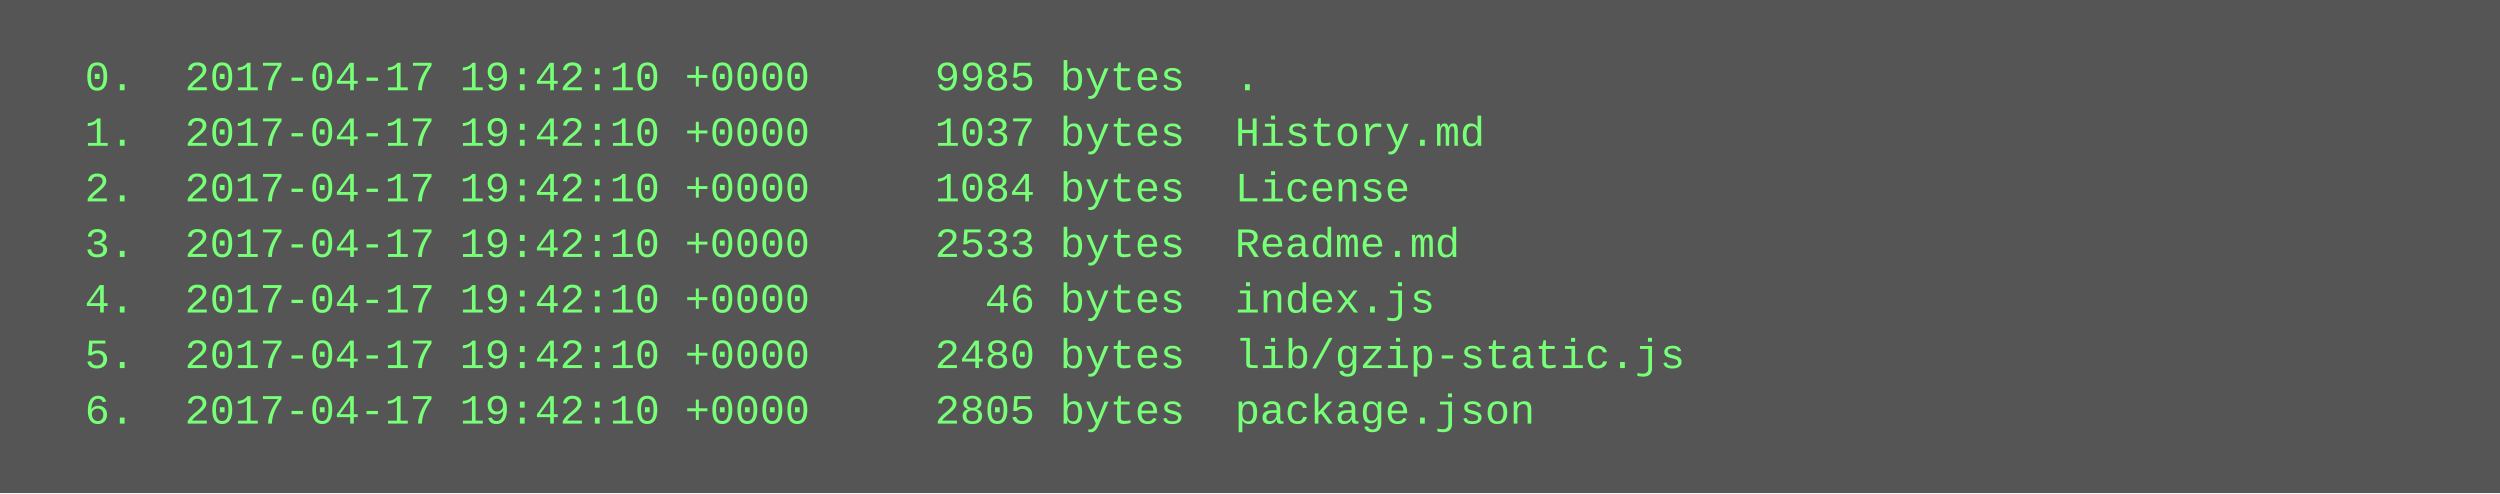
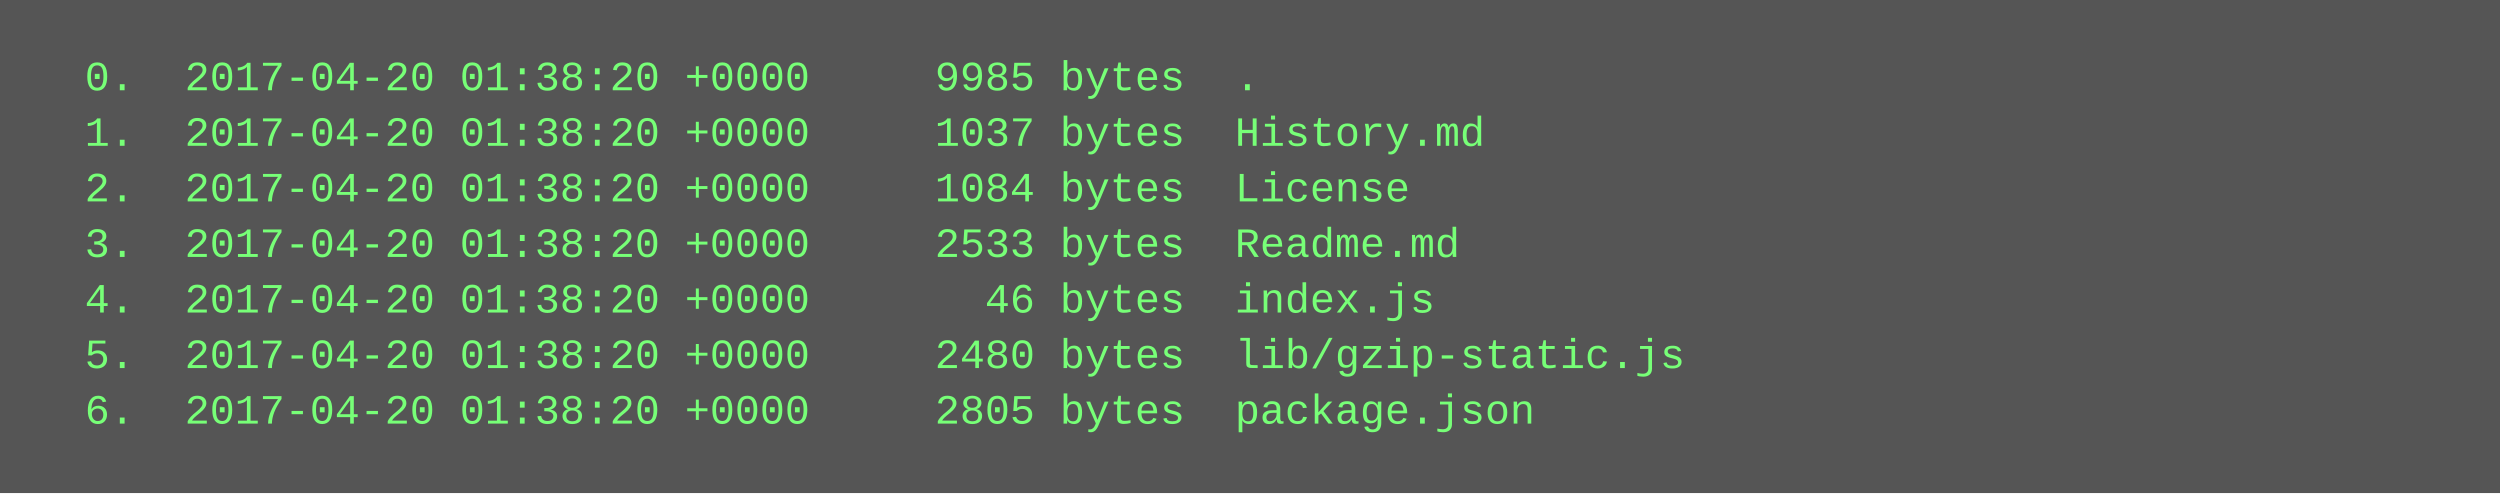
<svg xmlns="http://www.w3.org/2000/svg" height="142" width="720">
  <rect height="142" fill="#555" width="720" />
  <text fill="#7f7" font-family="Courier New" font-size="12" xml:space="preserve">
-     <tspan x="10" y="26">  0.  2017-04-17 19:42:10 +0000     9985 bytes  .</tspan>
-     <tspan x="10" y="42">  1.  2017-04-17 19:42:10 +0000     1037 bytes  History.md</tspan>
-     <tspan x="10" y="58">  2.  2017-04-17 19:42:10 +0000     1084 bytes  License</tspan>
-     <tspan x="10" y="74">  3.  2017-04-17 19:42:10 +0000     2533 bytes  Readme.md</tspan>
-     <tspan x="10" y="90">  4.  2017-04-17 19:42:10 +0000       46 bytes  index.js</tspan>
-     <tspan x="10" y="106">  5.  2017-04-17 19:42:10 +0000     2480 bytes  lib/gzip-static.js</tspan>
-     <tspan x="10" y="122">  6.  2017-04-17 19:42:10 +0000     2805 bytes  package.json</tspan>
+     <tspan x="10" y="26">  0.  2017-04-20 01:38:20 +0000     9985 bytes  .</tspan>
+     <tspan x="10" y="42">  1.  2017-04-20 01:38:20 +0000     1037 bytes  History.md</tspan>
+     <tspan x="10" y="58">  2.  2017-04-20 01:38:20 +0000     1084 bytes  License</tspan>
+     <tspan x="10" y="74">  3.  2017-04-20 01:38:20 +0000     2533 bytes  Readme.md</tspan>
+     <tspan x="10" y="90">  4.  2017-04-20 01:38:20 +0000       46 bytes  index.js</tspan>
+     <tspan x="10" y="106">  5.  2017-04-20 01:38:20 +0000     2480 bytes  lib/gzip-static.js</tspan>
+     <tspan x="10" y="122">  6.  2017-04-20 01:38:20 +0000     2805 bytes  package.json</tspan>
  </text>
</svg>
